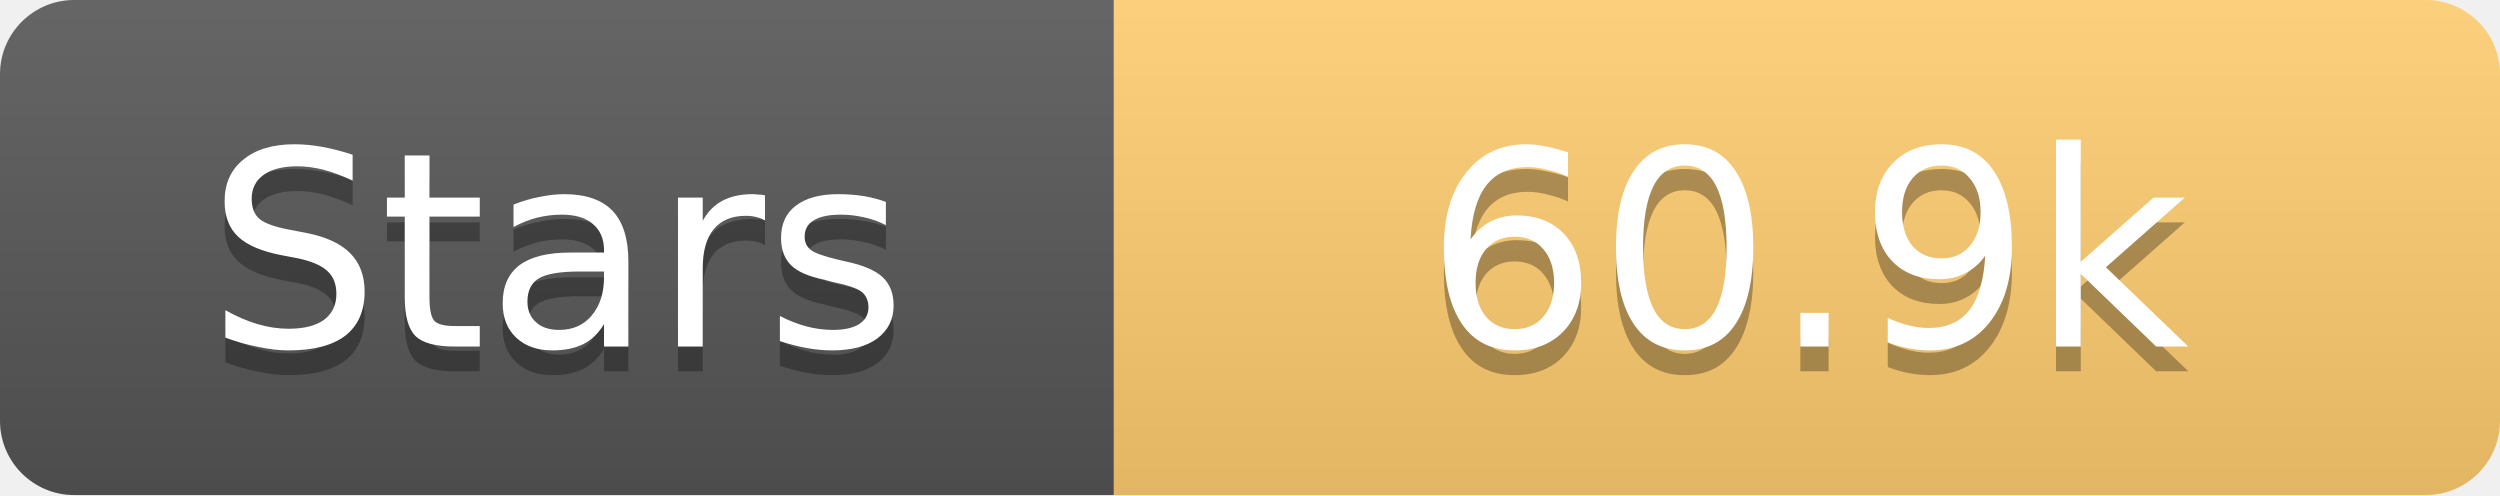
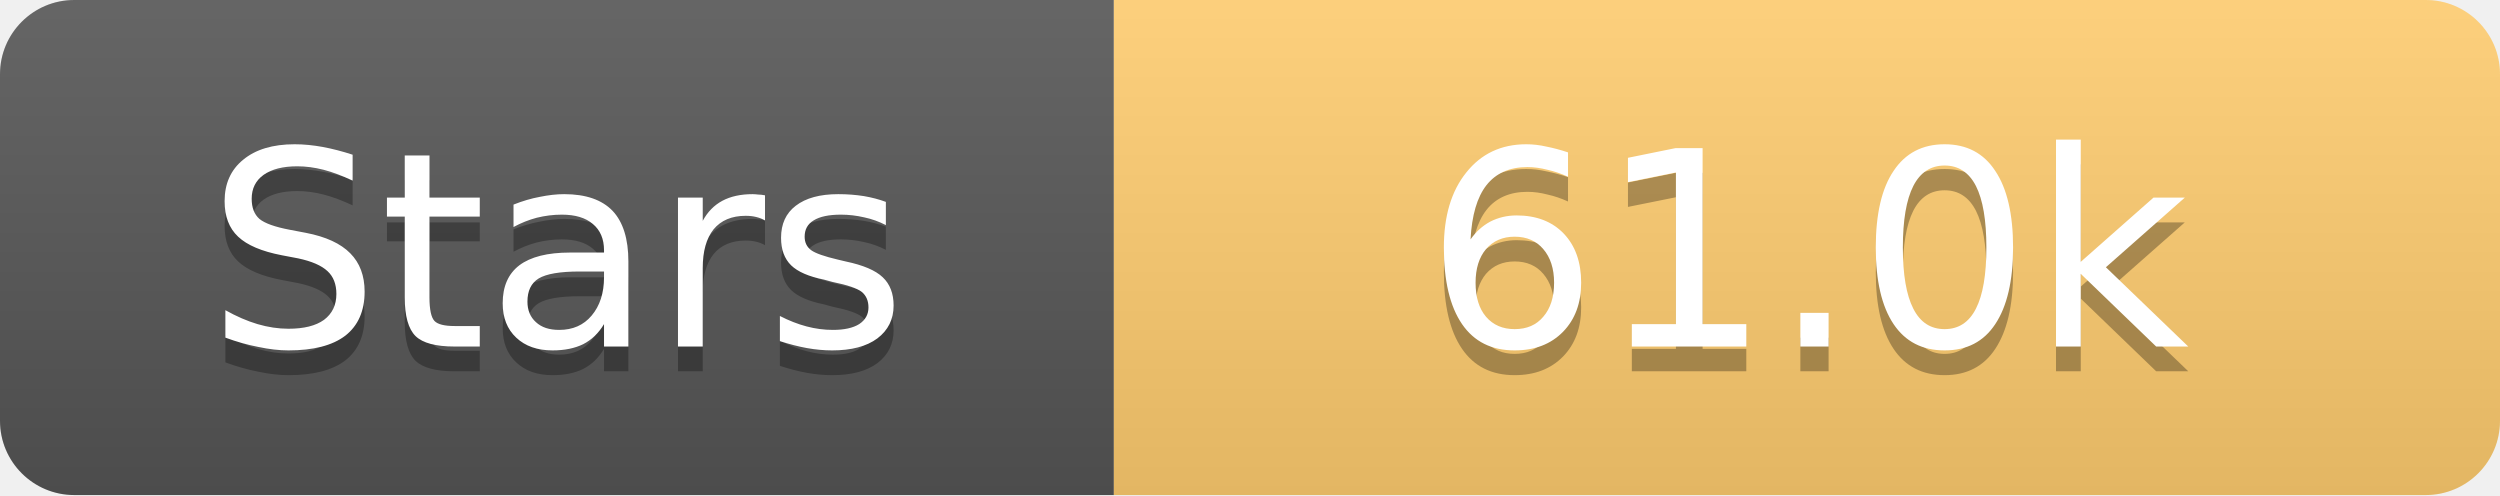
<svg xmlns="http://www.w3.org/2000/svg" width="101" height="20">
  <linearGradient id="s" x2="0" y2="100%">
    <stop offset="0" stop-color="#fff" stop-opacity=".1" />
    <stop offset="1" stop-opacity=".1" />
  </linearGradient>
  <clipPath id="r">
    <rect width="101" height="20" rx="3" fill="#fff" />
  </clipPath>
  <g clip-path="url(#r)">
    <rect width="45" height="20" fill="#555" />
    <rect x="45" width="56" height="20" fill="#fdcb6e" />
    <rect width="101" height="20" fill="url(#s)" />
  </g>
  <g fill="#fff" text-anchor="middle" font-family="Verdana,Geneva,DejaVu Sans,sans-serif" text-rendering="geometricPrecision" font-size="11">
    <text x="22.5" y="15" fill="#010101" fill-opacity=".3">Stars</text>
    <text x="22.5" y="14">Stars</text>
-     <text x="73.0" y="15" fill="#010101" fill-opacity=".3">60.9k</text>
-     <text x="73.0" y="14">60.9k</text>
+     <text x="73.0" y="15" fill="#010101" fill-opacity=".3">61.0k</text>
+     <text x="73.0" y="14">61.0k</text>
  </g>
</svg>
